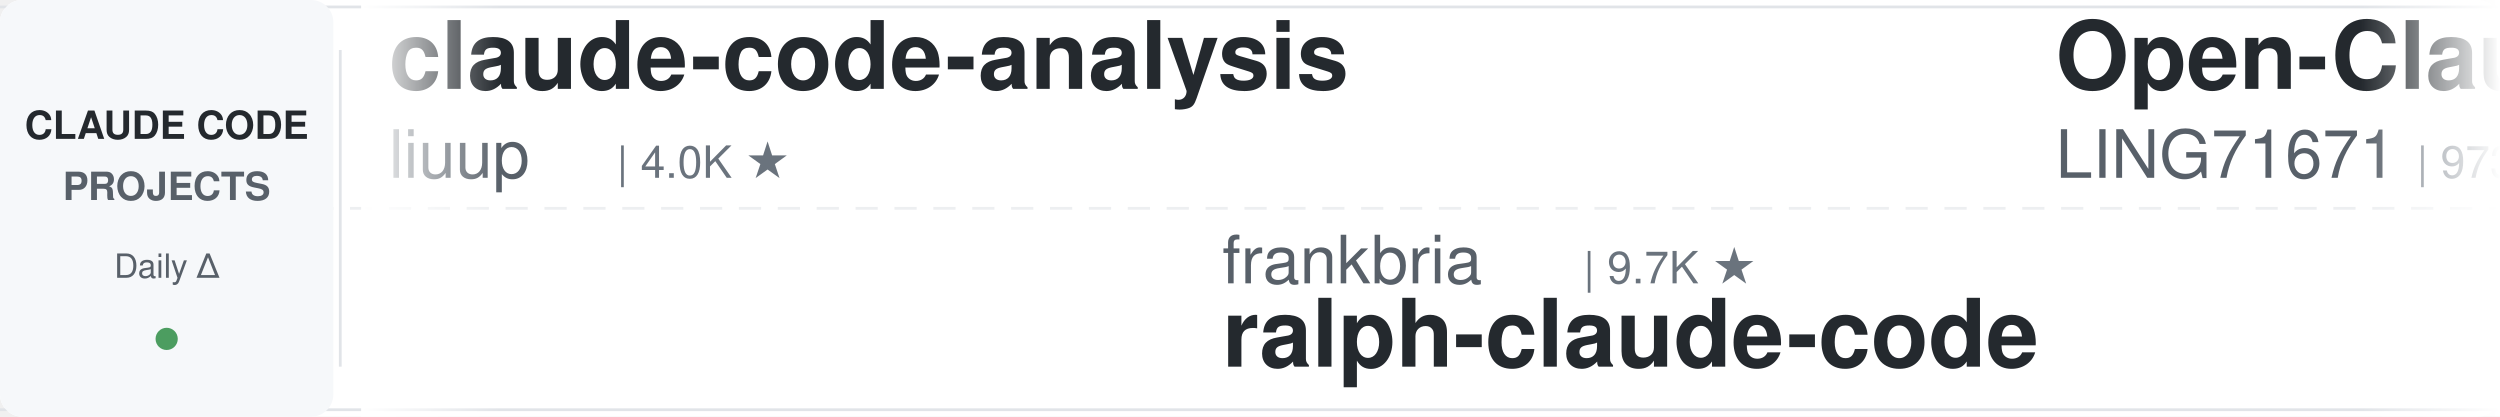
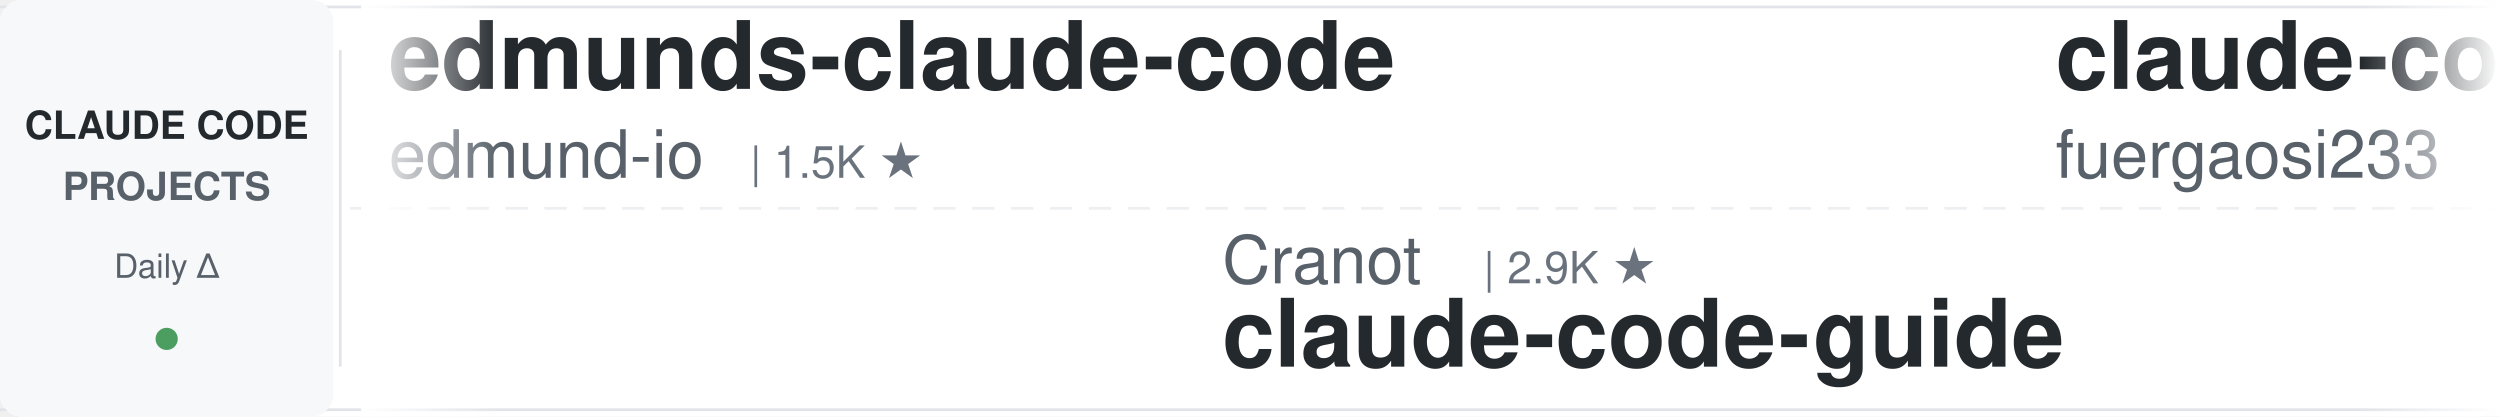
<svg xmlns="http://www.w3.org/2000/svg" width="900" height="150">
  <defs>
    <linearGradient id="leftFade" x1="0%" y1="0%" x2="100%" y2="0%">
      <stop offset="0%" style="stop-color:#ffffff;stop-opacity:1" />
      <stop offset="100%" style="stop-color:#ffffff;stop-opacity:0" />
    </linearGradient>
    <linearGradient id="rightFade" x1="0%" y1="0%" x2="100%" y2="0%">
      <stop offset="0%" style="stop-color:#ffffff;stop-opacity:0" />
      <stop offset="100%" style="stop-color:#ffffff;stop-opacity:1" />
    </linearGradient>
  </defs>
  <rect width="900" height="150" fill="#ffffff" rx="8" />
  <rect x="0" y="2" width="900" height="1" fill="#e1e4e8" />
  <rect x="0" y="147" width="900" height="1" fill="#e1e4e8" />
  <line x1="0" y1="75" x2="900" y2="75" stroke="#e1e4e8" stroke-width="1" stroke-dasharray="8 6" opacity="0.6" />
  <rect x="0" y="0" width="120" height="150" fill="#f6f8fa" rx="8" />
  <text x="60" y="50" font-family="-apple-system, BlinkMacSystemFont, 'Segoe UI', Helvetica, Arial, sans-serif" font-size="14" font-weight="600" fill="#24292e" text-anchor="middle">CLAUDE CODE</text>
  <text x="60" y="72" font-family="-apple-system, BlinkMacSystemFont, 'Segoe UI', Helvetica, Arial, sans-serif" font-size="14" font-weight="600" fill="#586069" text-anchor="middle">PROJECTS</text>
  <text x="60" y="100" font-family="-apple-system, BlinkMacSystemFont, 'Segoe UI', Helvetica, Arial, sans-serif" font-size="12" font-weight="500" fill="#586069" text-anchor="middle">Daily Δ</text>
  <circle cx="60" cy="122" r="4" fill="#22863a" opacity="0.8" />
  <rect x="122" y="18" width="1" height="114" fill="#e1e4e8" />
  <clipPath id="tickerClip">
    <rect x="130" y="0" width="770" height="150" />
  </clipPath>
  <g clip-path="url(#tickerClip)">
    <g id="tickerItems">
      <animateTransform attributeName="transform" attributeType="XML" type="translate" from="0 0" to="-3000 0" dur="54s" repeatCount="indefinite" />
      <g transform="translate(0, 0)">
-         <text x="140" y="32" font-family="-apple-system, BlinkMacSystemFont, 'Segoe UI', Helvetica, Arial, sans-serif" font-size="34" font-weight="600" fill="#24292e">claude-code-analysis</text>
-         <text x="140" y="64" font-family="-apple-system, BlinkMacSystemFont, 'Segoe UI', Helvetica, Arial, sans-serif" font-size="24" font-weight="400" fill="#586069">liuup</text>
-         <text x="222" y="64" font-family="-apple-system, BlinkMacSystemFont, 'Segoe UI', Helvetica, Arial, sans-serif" font-size="16" font-weight="500" fill="#6a737d">| 4.0K ★</text>
+         <text x="140" y="32" font-family="-apple-system, BlinkMacSystemFont, 'Segoe UI', Helvetica, Arial, sans-serif" font-size="34" font-weight="600" fill="#24292e">edmunds-claude-code</text>
+         <text x="140" y="64" font-family="-apple-system, BlinkMacSystemFont, 'Segoe UI', Helvetica, Arial, sans-serif" font-size="24" font-weight="400" fill="#586069">edmund-io</text>
+         <text x="270" y="64" font-family="-apple-system, BlinkMacSystemFont, 'Segoe UI', Helvetica, Arial, sans-serif" font-size="16" font-weight="500" fill="#6a737d">| 1.5K ★</text>
      </g>
      <g transform="translate(300, 0)">
-         <text x="140" y="102" font-family="-apple-system, BlinkMacSystemFont, 'Segoe UI', Helvetica, Arial, sans-serif" font-size="24" font-weight="400" fill="#586069">frankbria</text>
-         <text x="270" y="102" font-family="-apple-system, BlinkMacSystemFont, 'Segoe UI', Helvetica, Arial, sans-serif" font-size="16" font-weight="500" fill="#6a737d">| 9.7K ★</text>
-         <text x="140" y="132" font-family="-apple-system, BlinkMacSystemFont, 'Segoe UI', Helvetica, Arial, sans-serif" font-size="34" font-weight="600" fill="#24292e">ralph-claude-code</text>
+         <text x="140" y="102" font-family="-apple-system, BlinkMacSystemFont, 'Segoe UI', Helvetica, Arial, sans-serif" font-size="24" font-weight="400" fill="#586069">Cranot</text>
+         <text x="234" y="102" font-family="-apple-system, BlinkMacSystemFont, 'Segoe UI', Helvetica, Arial, sans-serif" font-size="16" font-weight="500" fill="#6a737d">| 2.9K ★</text>
+         <text x="140" y="132" font-family="-apple-system, BlinkMacSystemFont, 'Segoe UI', Helvetica, Arial, sans-serif" font-size="34" font-weight="600" fill="#24292e">claude-code-guide</text>
      </g>
      <g transform="translate(600, 0)">
-         <text x="140" y="32" font-family="-apple-system, BlinkMacSystemFont, 'Segoe UI', Helvetica, Arial, sans-serif" font-size="34" font-weight="600" fill="#24292e">Open-ClaudeCode</text>
-         <text x="140" y="64" font-family="-apple-system, BlinkMacSystemFont, 'Segoe UI', Helvetica, Arial, sans-serif" font-size="24" font-weight="400" fill="#586069">LING71671</text>
-         <text x="270" y="64" font-family="-apple-system, BlinkMacSystemFont, 'Segoe UI', Helvetica, Arial, sans-serif" font-size="16" font-weight="500" fill="#6a737d">| 973 ★</text>
+         <text x="140" y="32" font-family="-apple-system, BlinkMacSystemFont, 'Segoe UI', Helvetica, Arial, sans-serif" font-size="34" font-weight="600" fill="#24292e">claude-code-proxy</text>
+         <text x="140" y="64" font-family="-apple-system, BlinkMacSystemFont, 'Segoe UI', Helvetica, Arial, sans-serif" font-size="24" font-weight="400" fill="#586069">fuergaosi233</text>
+         <text x="306" y="64" font-family="-apple-system, BlinkMacSystemFont, 'Segoe UI', Helvetica, Arial, sans-serif" font-size="16" font-weight="500" fill="#6a737d">| 2.8K ★</text>
      </g>
      <g transform="translate(900, 0)">
-         <text x="140" y="102" font-family="-apple-system, BlinkMacSystemFont, 'Segoe UI', Helvetica, Arial, sans-serif" font-size="24" font-weight="400" fill="#586069">Donchitos</text>
-         <text x="270" y="102" font-family="-apple-system, BlinkMacSystemFont, 'Segoe UI', Helvetica, Arial, sans-serif" font-size="16" font-weight="500" fill="#6a737d">| 27.3K ★</text>
-         <text x="140" y="132" font-family="-apple-system, BlinkMacSystemFont, 'Segoe UI', Helvetica, Arial, sans-serif" font-size="34" font-weight="600" fill="#24292e">Claude-Code-Game-Studios</text>
+         <text x="140" y="102" font-family="-apple-system, BlinkMacSystemFont, 'Segoe UI', Helvetica, Arial, sans-serif" font-size="24" font-weight="400" fill="#586069">daymade</text>
+         <text x="246" y="102" font-family="-apple-system, BlinkMacSystemFont, 'Segoe UI', Helvetica, Arial, sans-serif" font-size="16" font-weight="500" fill="#6a737d">| 1.5K ★</text>
+         <text x="140" y="132" font-family="-apple-system, BlinkMacSystemFont, 'Segoe UI', Helvetica, Arial, sans-serif" font-size="34" font-weight="600" fill="#24292e">claude-code-skills</text>
      </g>
      <g transform="translate(1200, 0)">
-         <text x="140" y="32" font-family="-apple-system, BlinkMacSystemFont, 'Segoe UI', Helvetica, Arial, sans-serif" font-size="34" font-weight="600" fill="#24292e">oh-my-claudecode</text>
-         <text x="140" y="64" font-family="-apple-system, BlinkMacSystemFont, 'Segoe UI', Helvetica, Arial, sans-serif" font-size="24" font-weight="400" fill="#586069">Yeachan-Heo</text>
-         <text x="294" y="64" font-family="-apple-system, BlinkMacSystemFont, 'Segoe UI', Helvetica, Arial, sans-serif" font-size="16" font-weight="500" fill="#6a737d">| 40.2K ★</text>
+         <text x="140" y="32" font-family="-apple-system, BlinkMacSystemFont, 'Segoe UI', Helvetica, Arial, sans-serif" font-size="34" font-weight="600" fill="#24292e">claude-code-source-build</text>
+         <text x="140" y="64" font-family="-apple-system, BlinkMacSystemFont, 'Segoe UI', Helvetica, Arial, sans-serif" font-size="24" font-weight="400" fill="#586069">andrew-kramer-inno</text>
+         <text x="378" y="64" font-family="-apple-system, BlinkMacSystemFont, 'Segoe UI', Helvetica, Arial, sans-serif" font-size="16" font-weight="500" fill="#6a737d">| 594 ★</text>
      </g>
      <g transform="translate(1500, 0)">
-         <text x="140" y="102" font-family="-apple-system, BlinkMacSystemFont, 'Segoe UI', Helvetica, Arial, sans-serif" font-size="24" font-weight="400" fill="#586069">ykdojo</text>
-         <text x="234" y="102" font-family="-apple-system, BlinkMacSystemFont, 'Segoe UI', Helvetica, Arial, sans-serif" font-size="16" font-weight="500" fill="#6a737d">| 10.3K ★</text>
-         <text x="140" y="132" font-family="-apple-system, BlinkMacSystemFont, 'Segoe UI', Helvetica, Arial, sans-serif" font-size="34" font-weight="600" fill="#24292e">claude-code-tips</text>
+         <text x="140" y="102" font-family="-apple-system, BlinkMacSystemFont, 'Segoe UI', Helvetica, Arial, sans-serif" font-size="24" font-weight="400" fill="#586069">https-deeplearning-ai</text>
+         <text x="414" y="102" font-family="-apple-system, BlinkMacSystemFont, 'Segoe UI', Helvetica, Arial, sans-serif" font-size="16" font-weight="500" fill="#6a737d">| 558 ★</text>
+         <text x="140" y="132" font-family="-apple-system, BlinkMacSystemFont, 'Segoe UI', Helvetica, Arial, sans-serif" font-size="34" font-weight="600" fill="#24292e">sc-claude-code-files</text>
      </g>
      <g transform="translate(1800, 0)">
-         <text x="140" y="32" font-family="-apple-system, BlinkMacSystemFont, 'Segoe UI', Helvetica, Arial, sans-serif" font-size="34" font-weight="600" fill="#24292e">claude-code-templates</text>
-         <text x="140" y="64" font-family="-apple-system, BlinkMacSystemFont, 'Segoe UI', Helvetica, Arial, sans-serif" font-size="24" font-weight="400" fill="#586069">davila7</text>
-         <text x="246" y="64" font-family="-apple-system, BlinkMacSystemFont, 'Segoe UI', Helvetica, Arial, sans-serif" font-size="16" font-weight="500" fill="#6a737d">| 32.9K ★</text>
+         <text x="140" y="32" font-family="-apple-system, BlinkMacSystemFont, 'Segoe UI', Helvetica, Arial, sans-serif" font-size="34" font-weight="600" fill="#24292e">pi-vs-claude-code</text>
+         <text x="140" y="64" font-family="-apple-system, BlinkMacSystemFont, 'Segoe UI', Helvetica, Arial, sans-serif" font-size="24" font-weight="400" fill="#586069">disler</text>
+         <text x="234" y="64" font-family="-apple-system, BlinkMacSystemFont, 'Segoe UI', Helvetica, Arial, sans-serif" font-size="16" font-weight="500" fill="#6a737d">| 1.7K ★</text>
      </g>
      <g transform="translate(2100, 0)">
-         <text x="140" y="102" font-family="-apple-system, BlinkMacSystemFont, 'Segoe UI', Helvetica, Arial, sans-serif" font-size="24" font-weight="400" fill="#586069">VILA-Lab</text>
-         <text x="258" y="102" font-family="-apple-system, BlinkMacSystemFont, 'Segoe UI', Helvetica, Arial, sans-serif" font-size="16" font-weight="500" fill="#6a737d">| 2.2K ★</text>
-         <text x="140" y="132" font-family="-apple-system, BlinkMacSystemFont, 'Segoe UI', Helvetica, Arial, sans-serif" font-size="34" font-weight="600" fill="#24292e">Dive-into-Claude-Code</text>
+         <text x="140" y="102" font-family="-apple-system, BlinkMacSystemFont, 'Segoe UI', Helvetica, Arial, sans-serif" font-size="24" font-weight="400" fill="#586069">repowise-dev</text>
+         <text x="306" y="102" font-family="-apple-system, BlinkMacSystemFont, 'Segoe UI', Helvetica, Arial, sans-serif" font-size="16" font-weight="500" fill="#6a737d">| 1.2K ★</text>
+         <text x="140" y="132" font-family="-apple-system, BlinkMacSystemFont, 'Segoe UI', Helvetica, Arial, sans-serif" font-size="34" font-weight="600" fill="#24292e">claude-code-prompts</text>
      </g>
      <g transform="translate(2400, 0)">
        <text x="140" y="32" font-family="-apple-system, BlinkMacSystemFont, 'Segoe UI', Helvetica, Arial, sans-serif" font-size="34" font-weight="600" fill="#24292e">claude-code-my-workflow</text>
        <text x="140" y="64" font-family="-apple-system, BlinkMacSystemFont, 'Segoe UI', Helvetica, Arial, sans-serif" font-size="24" font-weight="400" fill="#586069">pedrohcgs</text>
        <text x="270" y="64" font-family="-apple-system, BlinkMacSystemFont, 'Segoe UI', Helvetica, Arial, sans-serif" font-size="16" font-weight="500" fill="#6a737d">| 1.7K ★</text>
      </g>
      <g transform="translate(2700, 0)">
-         <text x="140" y="102" font-family="-apple-system, BlinkMacSystemFont, 'Segoe UI', Helvetica, Arial, sans-serif" font-size="24" font-weight="400" fill="#586069">wanshuiyin</text>
-         <text x="282" y="102" font-family="-apple-system, BlinkMacSystemFont, 'Segoe UI', Helvetica, Arial, sans-serif" font-size="16" font-weight="500" fill="#6a737d">| 18.0K ★</text>
-         <text x="140" y="132" font-family="-apple-system, BlinkMacSystemFont, 'Segoe UI', Helvetica, Arial, sans-serif" font-size="34" font-weight="600" fill="#24292e">Auto-claude-code-researc...</text>
+         <text x="140" y="102" font-family="-apple-system, BlinkMacSystemFont, 'Segoe UI', Helvetica, Arial, sans-serif" font-size="24" font-weight="400" fill="#586069">musistudio</text>
+         <text x="282" y="102" font-family="-apple-system, BlinkMacSystemFont, 'Segoe UI', Helvetica, Arial, sans-serif" font-size="16" font-weight="500" fill="#6a737d">| 37.8K ★</text>
+         <text x="140" y="132" font-family="-apple-system, BlinkMacSystemFont, 'Segoe UI', Helvetica, Arial, sans-serif" font-size="34" font-weight="600" fill="#24292e">claude-code-router</text>
      </g>
      <g transform="translate(3000, 0)">
-         <text x="140" y="32" font-family="-apple-system, BlinkMacSystemFont, 'Segoe UI', Helvetica, Arial, sans-serif" font-size="34" font-weight="600" fill="#24292e">claude-code-analysis</text>
-         <text x="140" y="64" font-family="-apple-system, BlinkMacSystemFont, 'Segoe UI', Helvetica, Arial, sans-serif" font-size="24" font-weight="400" fill="#586069">liuup</text>
-         <text x="222" y="64" font-family="-apple-system, BlinkMacSystemFont, 'Segoe UI', Helvetica, Arial, sans-serif" font-size="16" font-weight="500" fill="#6a737d">| 4.0K ★</text>
+         <text x="140" y="32" font-family="-apple-system, BlinkMacSystemFont, 'Segoe UI', Helvetica, Arial, sans-serif" font-size="34" font-weight="600" fill="#24292e">edmunds-claude-code</text>
+         <text x="140" y="64" font-family="-apple-system, BlinkMacSystemFont, 'Segoe UI', Helvetica, Arial, sans-serif" font-size="24" font-weight="400" fill="#586069">edmund-io</text>
+         <text x="270" y="64" font-family="-apple-system, BlinkMacSystemFont, 'Segoe UI', Helvetica, Arial, sans-serif" font-size="16" font-weight="500" fill="#6a737d">| 1.5K ★</text>
      </g>
      <g transform="translate(3300, 0)">
-         <text x="140" y="102" font-family="-apple-system, BlinkMacSystemFont, 'Segoe UI', Helvetica, Arial, sans-serif" font-size="24" font-weight="400" fill="#586069">frankbria</text>
-         <text x="270" y="102" font-family="-apple-system, BlinkMacSystemFont, 'Segoe UI', Helvetica, Arial, sans-serif" font-size="16" font-weight="500" fill="#6a737d">| 9.7K ★</text>
-         <text x="140" y="132" font-family="-apple-system, BlinkMacSystemFont, 'Segoe UI', Helvetica, Arial, sans-serif" font-size="34" font-weight="600" fill="#24292e">ralph-claude-code</text>
+         <text x="140" y="102" font-family="-apple-system, BlinkMacSystemFont, 'Segoe UI', Helvetica, Arial, sans-serif" font-size="24" font-weight="400" fill="#586069">Cranot</text>
+         <text x="234" y="102" font-family="-apple-system, BlinkMacSystemFont, 'Segoe UI', Helvetica, Arial, sans-serif" font-size="16" font-weight="500" fill="#6a737d">| 2.9K ★</text>
+         <text x="140" y="132" font-family="-apple-system, BlinkMacSystemFont, 'Segoe UI', Helvetica, Arial, sans-serif" font-size="34" font-weight="600" fill="#24292e">claude-code-guide</text>
      </g>
      <g transform="translate(3600, 0)">
-         <text x="140" y="32" font-family="-apple-system, BlinkMacSystemFont, 'Segoe UI', Helvetica, Arial, sans-serif" font-size="34" font-weight="600" fill="#24292e">Open-ClaudeCode</text>
-         <text x="140" y="64" font-family="-apple-system, BlinkMacSystemFont, 'Segoe UI', Helvetica, Arial, sans-serif" font-size="24" font-weight="400" fill="#586069">LING71671</text>
-         <text x="270" y="64" font-family="-apple-system, BlinkMacSystemFont, 'Segoe UI', Helvetica, Arial, sans-serif" font-size="16" font-weight="500" fill="#6a737d">| 973 ★</text>
+         <text x="140" y="32" font-family="-apple-system, BlinkMacSystemFont, 'Segoe UI', Helvetica, Arial, sans-serif" font-size="34" font-weight="600" fill="#24292e">claude-code-proxy</text>
+         <text x="140" y="64" font-family="-apple-system, BlinkMacSystemFont, 'Segoe UI', Helvetica, Arial, sans-serif" font-size="24" font-weight="400" fill="#586069">fuergaosi233</text>
+         <text x="306" y="64" font-family="-apple-system, BlinkMacSystemFont, 'Segoe UI', Helvetica, Arial, sans-serif" font-size="16" font-weight="500" fill="#6a737d">| 2.8K ★</text>
      </g>
      <g transform="translate(3900, 0)">
-         <text x="140" y="102" font-family="-apple-system, BlinkMacSystemFont, 'Segoe UI', Helvetica, Arial, sans-serif" font-size="24" font-weight="400" fill="#586069">Donchitos</text>
-         <text x="270" y="102" font-family="-apple-system, BlinkMacSystemFont, 'Segoe UI', Helvetica, Arial, sans-serif" font-size="16" font-weight="500" fill="#6a737d">| 27.3K ★</text>
-         <text x="140" y="132" font-family="-apple-system, BlinkMacSystemFont, 'Segoe UI', Helvetica, Arial, sans-serif" font-size="34" font-weight="600" fill="#24292e">Claude-Code-Game-Studios</text>
+         <text x="140" y="102" font-family="-apple-system, BlinkMacSystemFont, 'Segoe UI', Helvetica, Arial, sans-serif" font-size="24" font-weight="400" fill="#586069">daymade</text>
+         <text x="246" y="102" font-family="-apple-system, BlinkMacSystemFont, 'Segoe UI', Helvetica, Arial, sans-serif" font-size="16" font-weight="500" fill="#6a737d">| 1.5K ★</text>
+         <text x="140" y="132" font-family="-apple-system, BlinkMacSystemFont, 'Segoe UI', Helvetica, Arial, sans-serif" font-size="34" font-weight="600" fill="#24292e">claude-code-skills</text>
      </g>
    </g>
  </g>
  <rect x="130" y="0" width="50" height="150" fill="url(#leftFade)" />
  <rect x="850" y="0" width="50" height="150" fill="url(#rightFade)" />
</svg>
